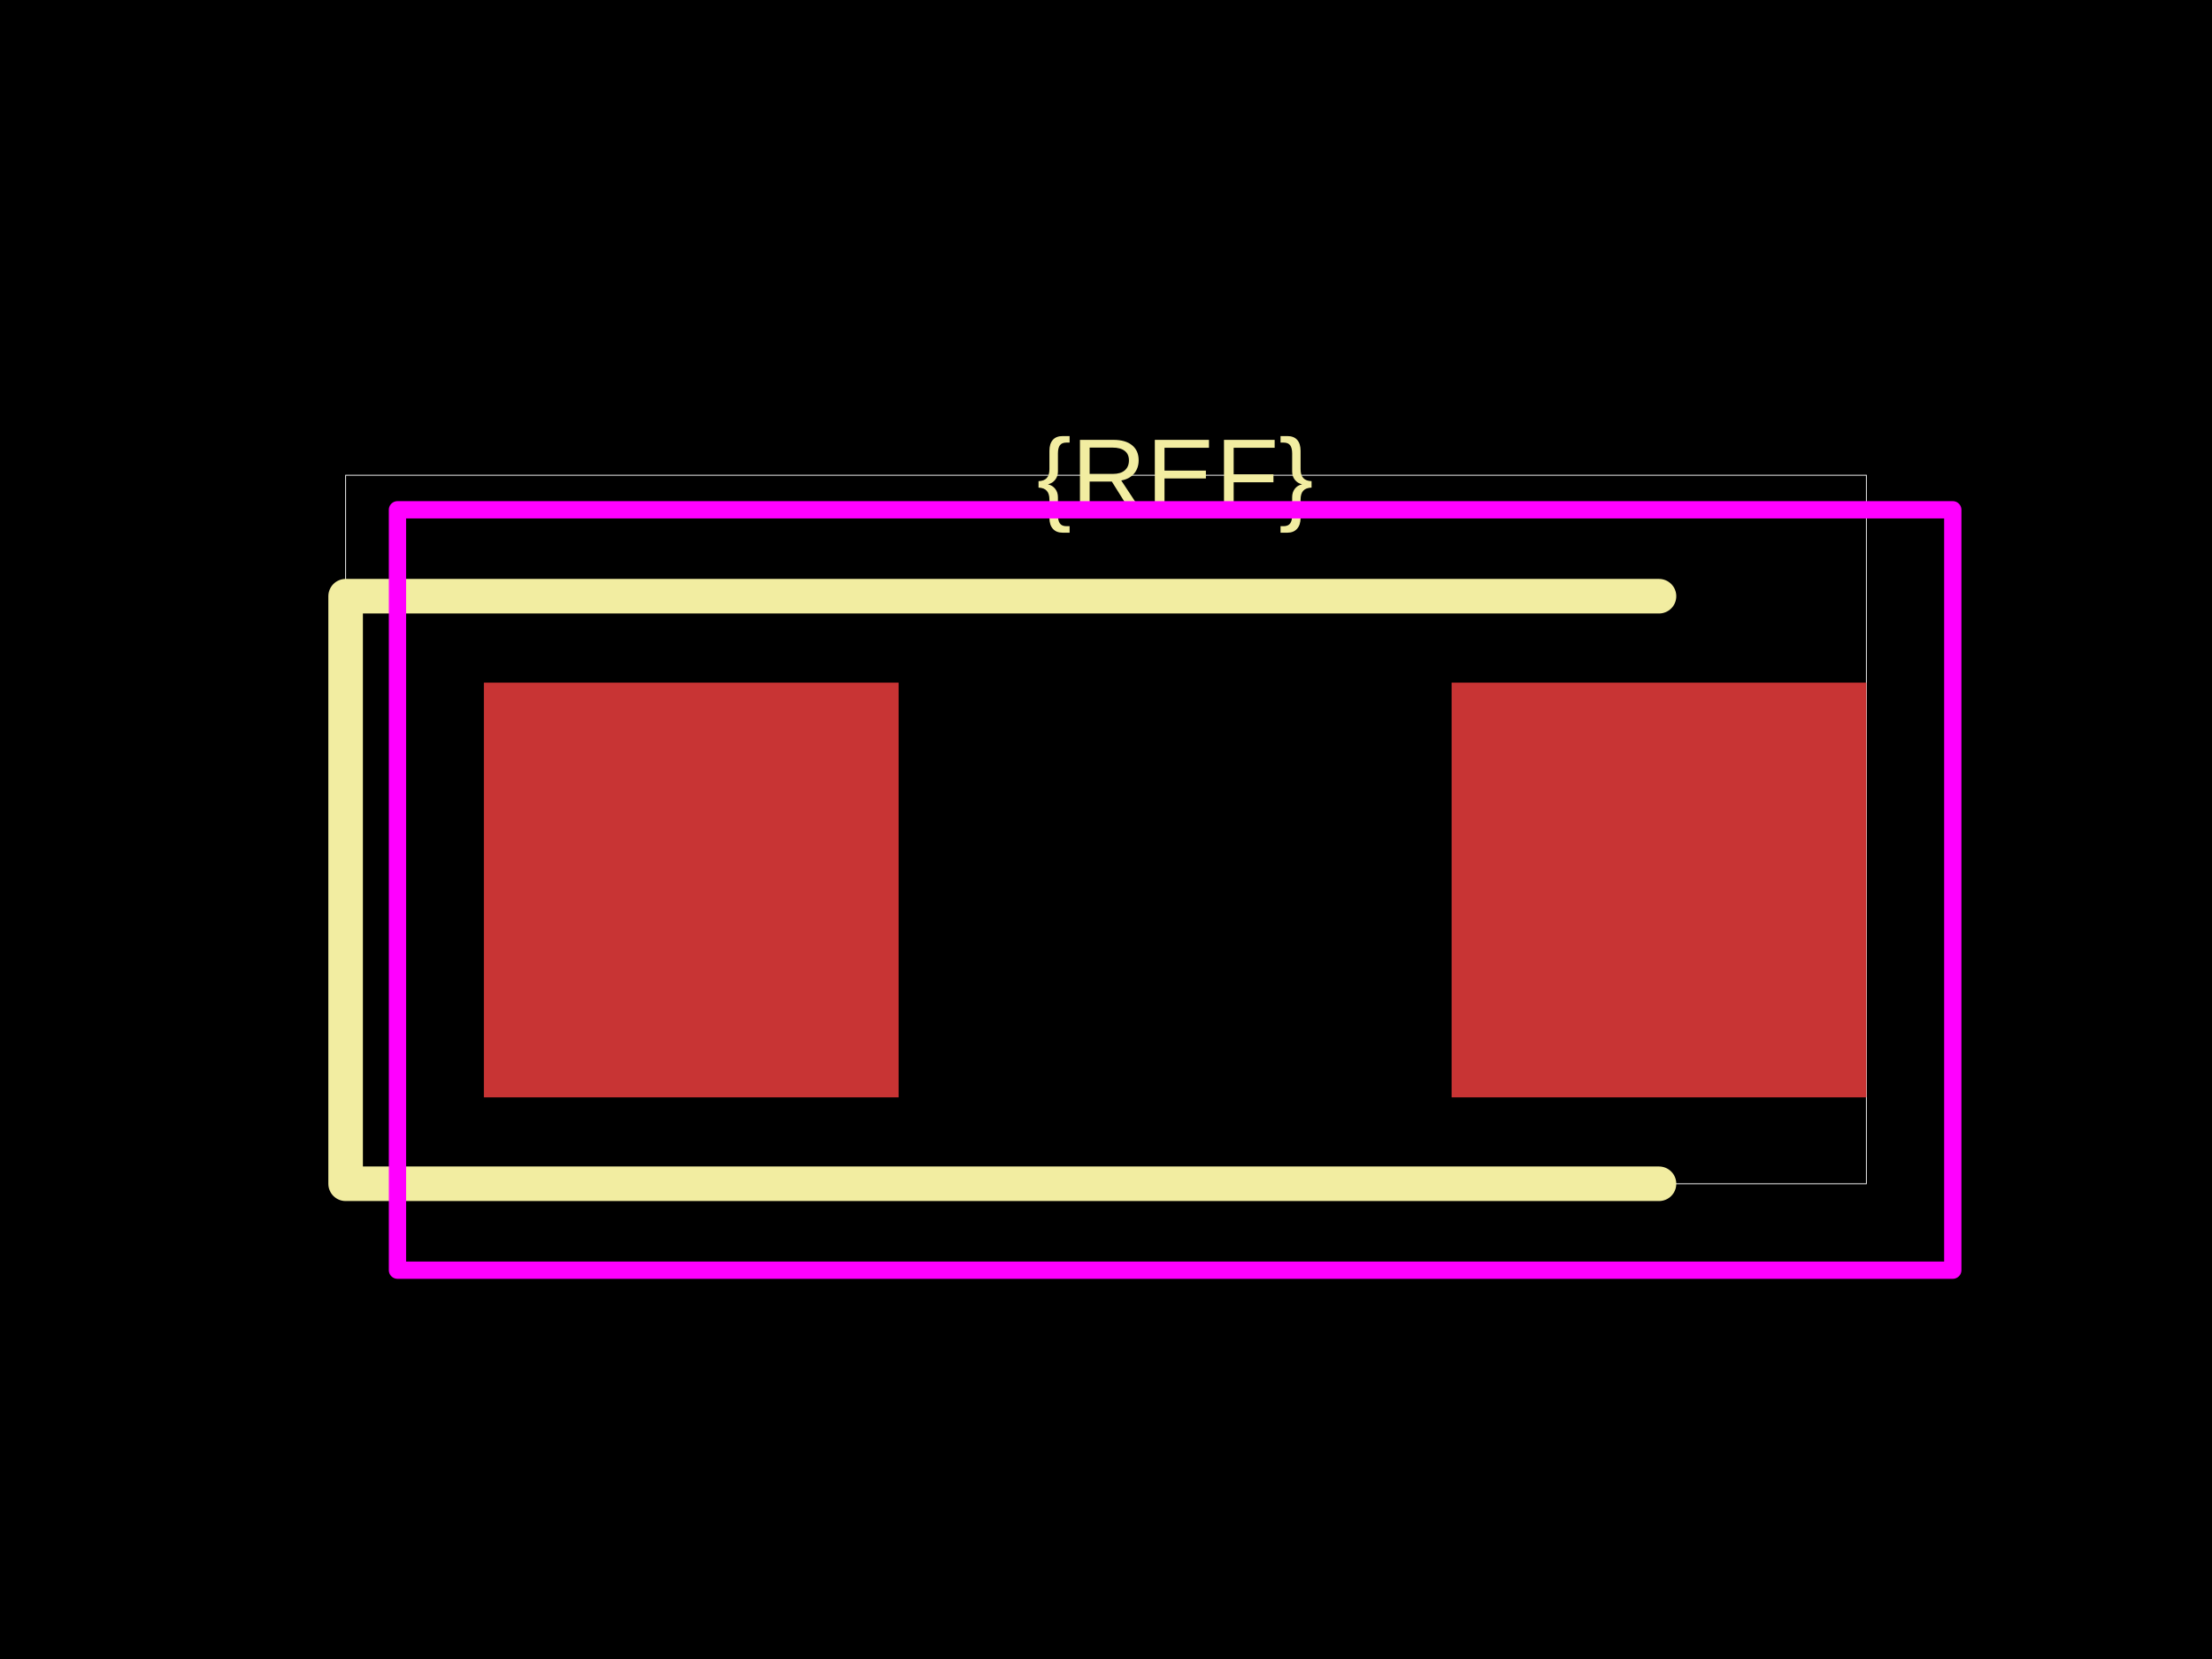
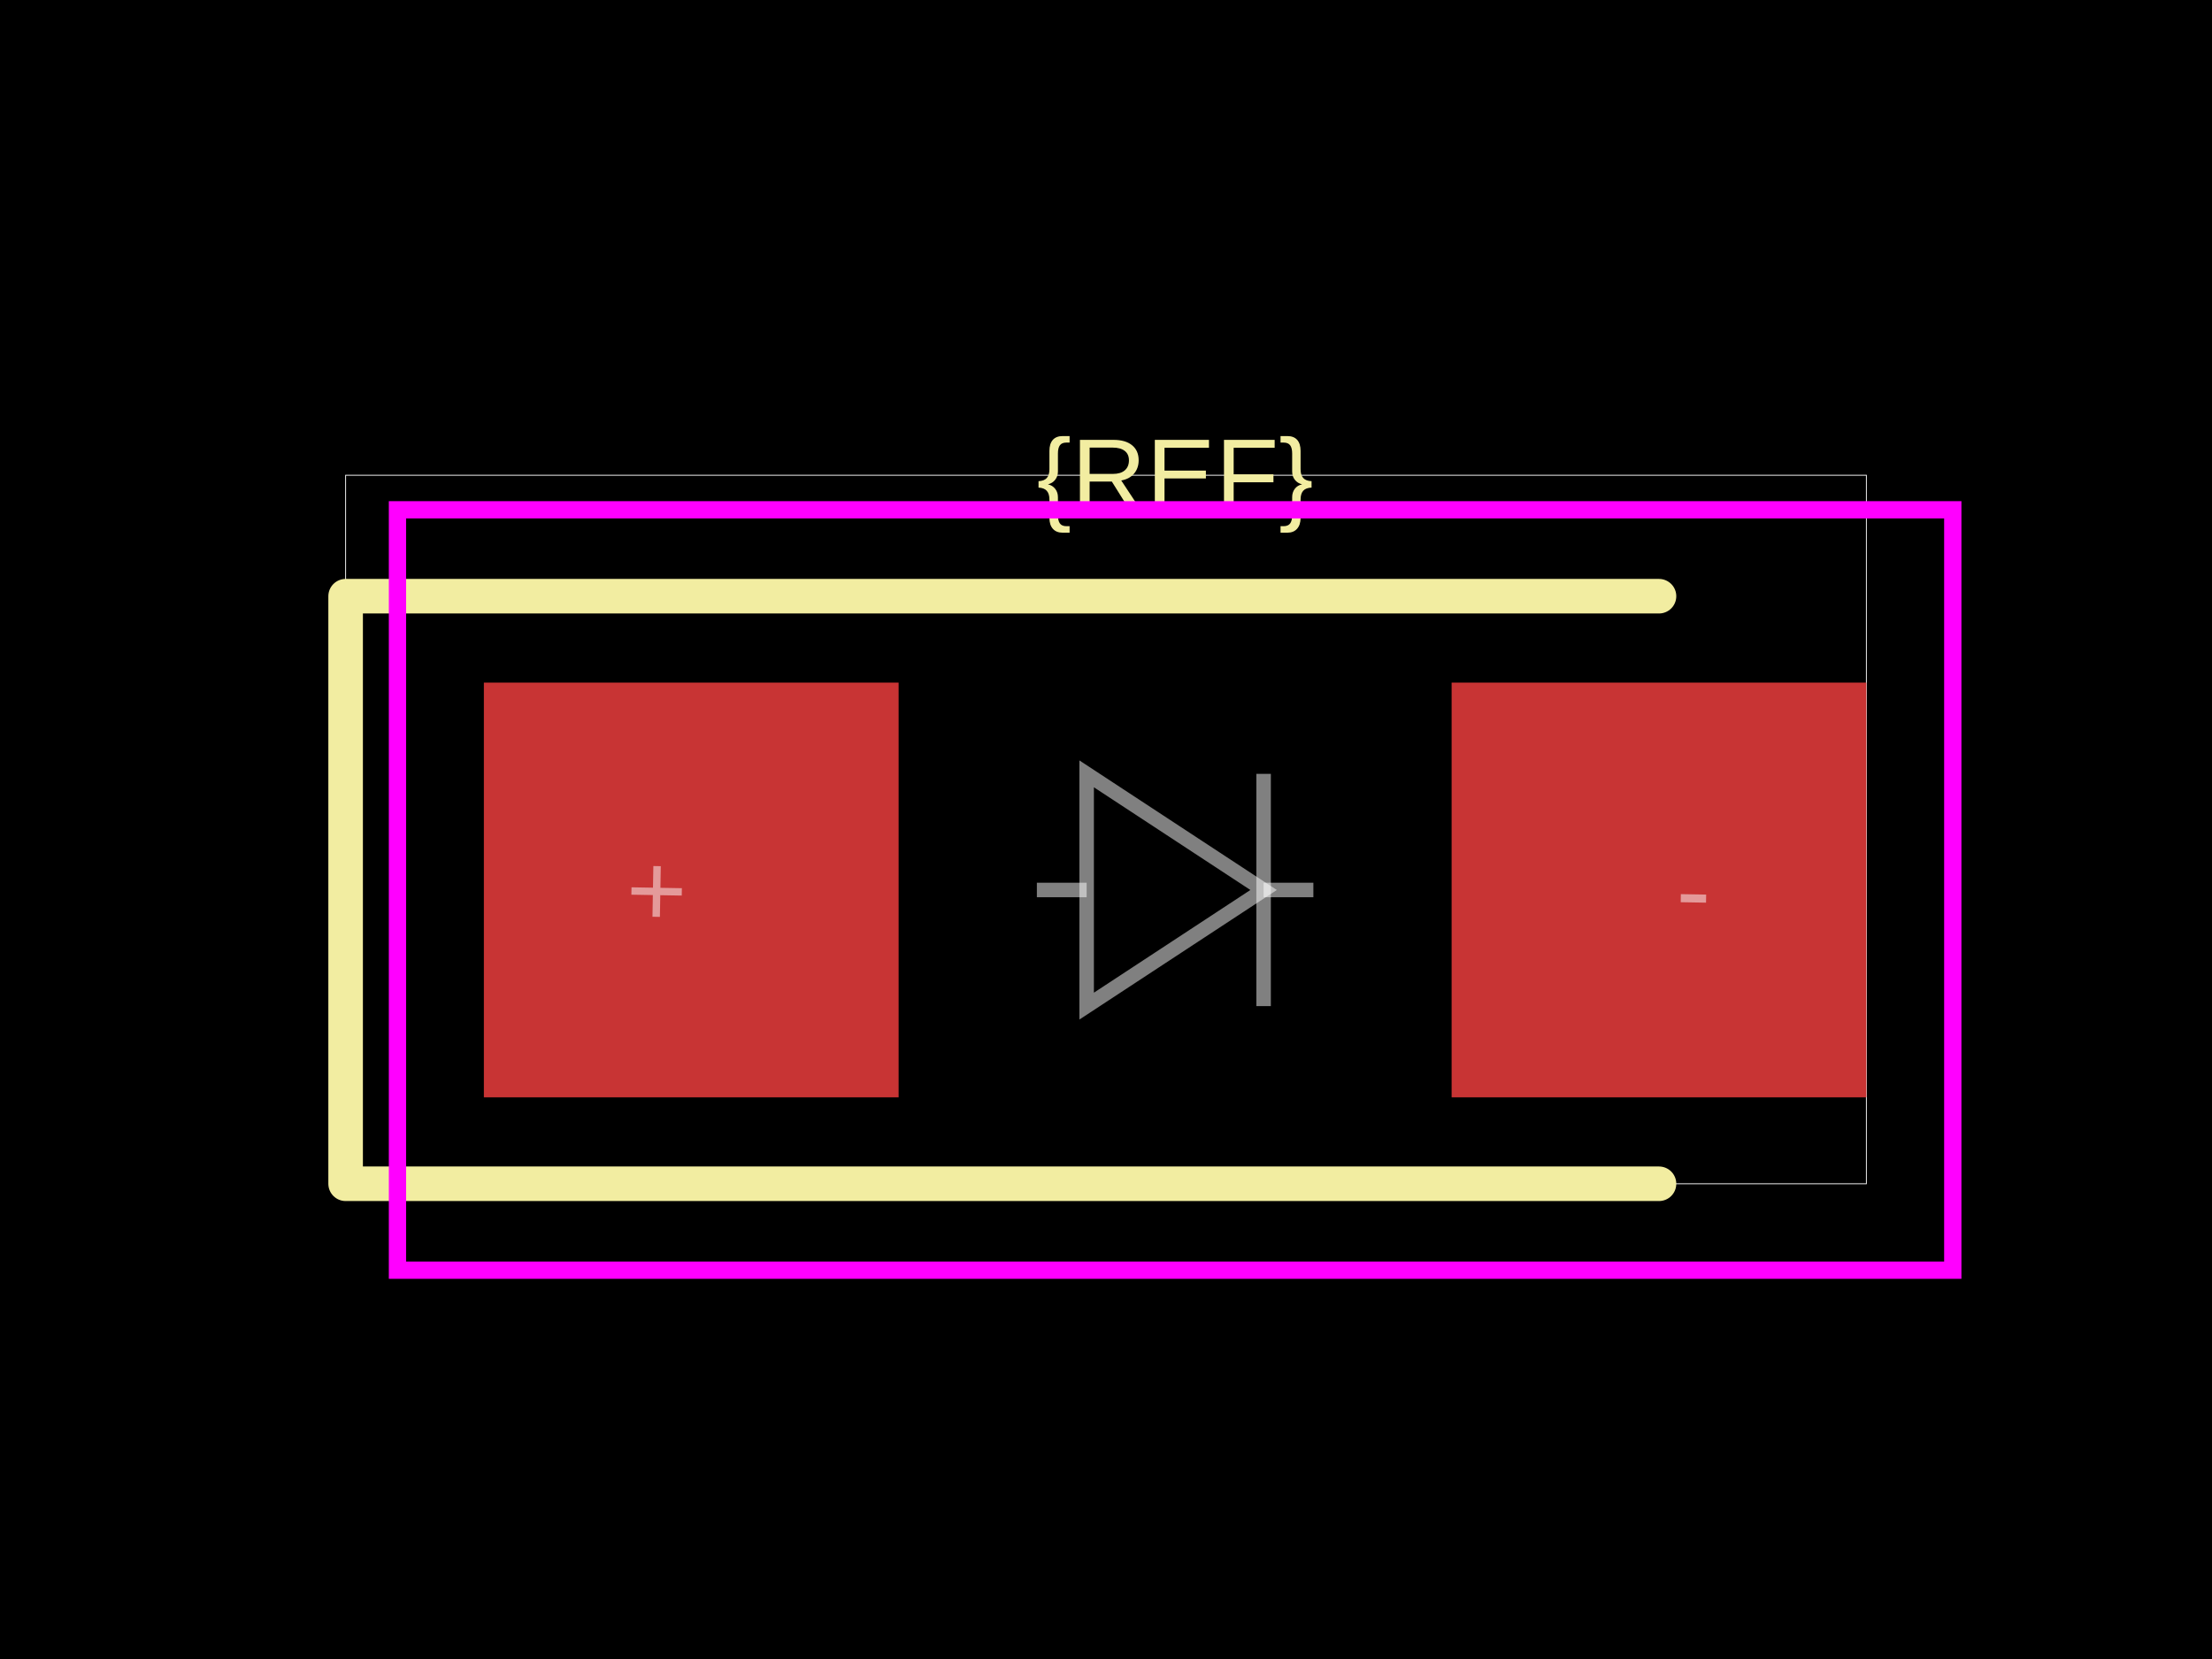
<svg xmlns="http://www.w3.org/2000/svg" width="800" height="600">
  <style />
  <rect class="boundary" x="0" y="0" fill="#000" width="800" height="600" data-type="pcb_background" data-pcb-layer="global" />
  <rect class="pcb-boundary" fill="none" stroke="#fff" stroke-width="0.3" x="125" y="171.875" width="550" height="256.25" data-type="pcb_boundary" data-pcb-layer="global" />
  <rect class="pcb-pad" fill="rgb(200, 52, 52)" x="175" y="246.875" width="150" height="150" data-type="pcb_smtpad" data-pcb-layer="top" />
  <rect class="pcb-pad" fill="rgb(200, 52, 52)" x="525" y="246.875" width="150" height="150" data-type="pcb_smtpad" data-pcb-layer="top" />
  <path class="pcb-silkscreen pcb-silkscreen-top" d="M 600 215.625 L 125 215.625 L 125 428.125 L 600 428.125" fill="none" stroke="#f2eda1" stroke-width="12.5" stroke-linecap="round" stroke-linejoin="round" data-pcb-component-id="" data-pcb-silkscreen-path-id="" data-type="pcb_silkscreen_path" data-pcb-layer="top" />
-   <text x="0" y="0" dx="0" dy="0" fill="#f2eda1" font-family="Arial, sans-serif" font-size="37.5" text-anchor="middle" dominant-baseline="central" transform="matrix(1,0,0,1,425,171.875)" class="pcb-silkscreen-text pcb-silkscreen-top" data-pcb-silkscreen-text-id="silkscreen_text_1" stroke="none" data-type="pcb_silkscreen_text" data-pcb-layer="top">{REF}</text>
-   <rect x="143.75" y="184.375" width="562.5" height="275" class="pcb-courtyard-rect pcb-courtyard-top" data-pcb-courtyard-rect-id="" data-type="pcb_courtyard_rect" data-pcb-layer="top" stroke-linejoin="round" fill="none" stroke="#FF00FF" stroke-width="6.25" />
+   <text x="0" y="0" dx="0" dy="0" fill="#f2eda1" font-family="Arial, sans-serif" font-size="37.5" text-anchor="middle" dominant-baseline="central" transform="matrix(1,0,0,1,425,171.875)" class="pcb-silkscreen-text pcb-silkscreen-top" data-pcb-silkscreen-text-id="pcb_component_1" stroke="none" data-type="pcb_silkscreen_text" data-pcb-layer="top">{REF}</text>
+   <rect x="143.75" y="184.375" width="562.5" height="275" class="pcb-courtyard-rect pcb-courtyard-top" data-pcb-courtyard-rect-id="" data-type="pcb_courtyard_rect" data-pcb-layer="top" fill="none" stroke="#FF00FF" stroke-width="6.25" />
+   <path class="pcb-fabrication-note-path" stroke="rgba(255,255,255,0.5)" fill="none" d="M 375 321.875 L 393 321.875" stroke-width="5.25" data-pcb-component-id="" data-pcb-fabrication-note-path-id="diode_fabrication_note_anode_leg" data-type="pcb_fabrication_note_path" data-pcb-layer="overlay" />
+   <path class="pcb-fabrication-note-path" stroke="rgba(255,255,255,0.5)" fill="none" d="M 393 279.875 L 457 321.875 L 393 363.875 Z" stroke-width="5.25" data-pcb-component-id="" data-pcb-fabrication-note-path-id="diode_fabrication_note_triangle" data-type="pcb_fabrication_note_path" data-pcb-layer="overlay" />
+   <path class="pcb-fabrication-note-path" stroke="rgba(255,255,255,0.5)" fill="none" d="M 457 279.875 L 457 363.875" stroke-width="5.25" data-pcb-component-id="" data-pcb-fabrication-note-path-id="diode_fabrication_note_cathode" data-type="pcb_fabrication_note_path" data-pcb-layer="overlay" />
+   <path class="pcb-fabrication-note-path" stroke="rgba(255,255,255,0.5)" fill="none" d="M 457 321.875 L 475 321.875" stroke-width="5.25" data-pcb-component-id="" data-pcb-fabrication-note-path-id="diode_fabrication_note_cathode_leg" data-type="pcb_fabrication_note_path" data-pcb-layer="overlay" />
+   <text x="0" y="0" font-family="Arial, sans-serif" font-size="37.5" text-anchor="middle" dominant-baseline="central" transform="matrix(0.9998477,0.01745241,-0.01745241,0.9998477,237.5,321.875)" class="pcb-fabrication-note-text" fill="rgba(255,255,255,0.5)" data-type="pcb_fabrication_note_text" data-pcb-layer="overlay">+</text>
+   <text x="0" y="0" font-family="Arial, sans-serif" font-size="37.5" text-anchor="middle" dominant-baseline="central" transform="matrix(0.9998477,0.01745241,-0.01745241,0.9998477,612.5,321.875)" class="pcb-fabrication-note-text" fill="rgba(255,255,255,0.5)" data-type="pcb_fabrication_note_text" data-pcb-layer="overlay">-</text>
</svg>
